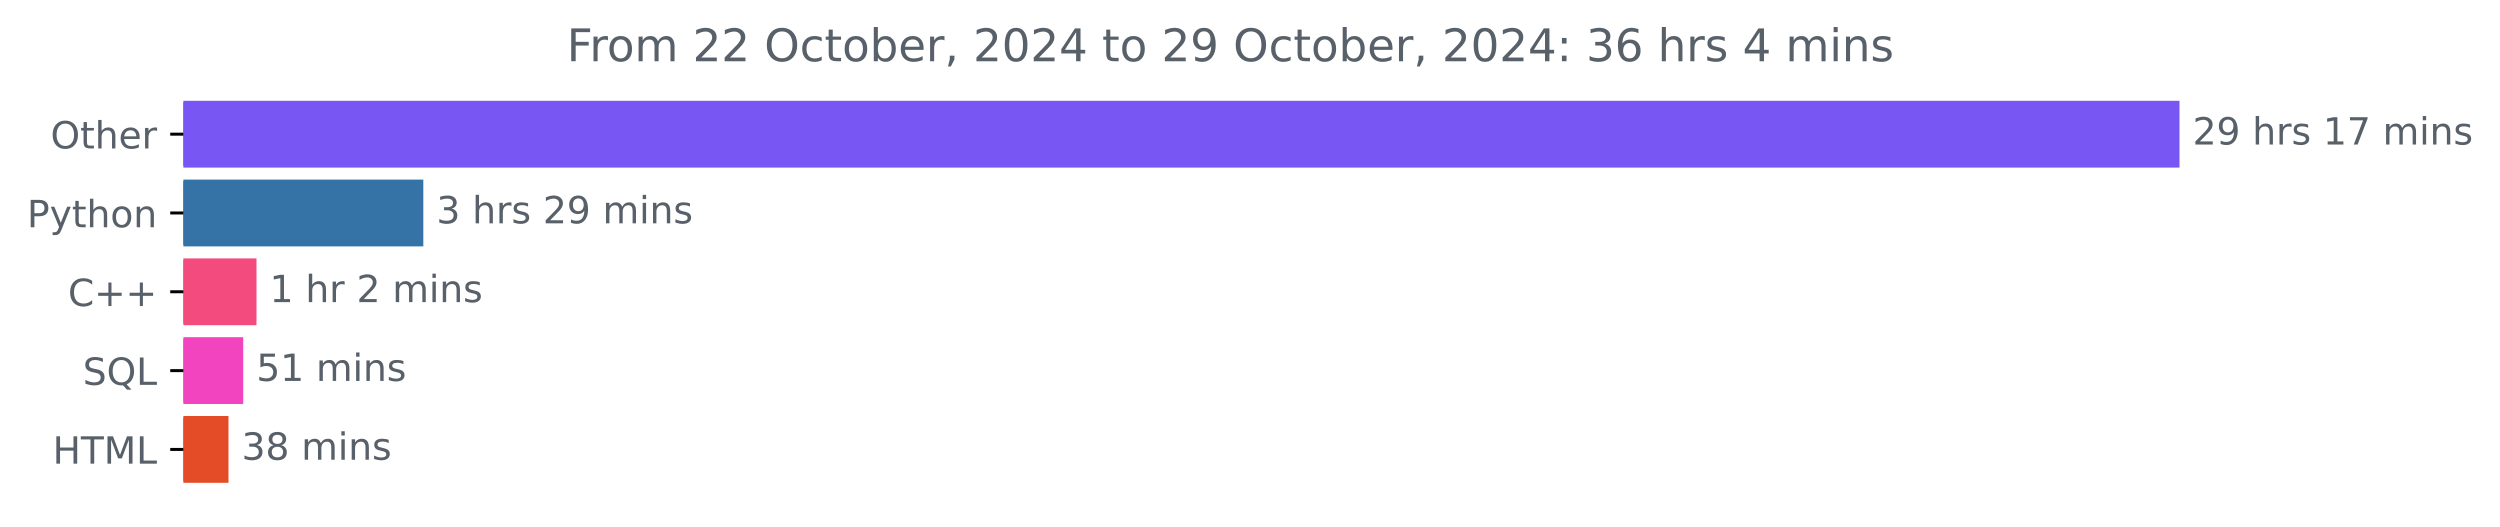
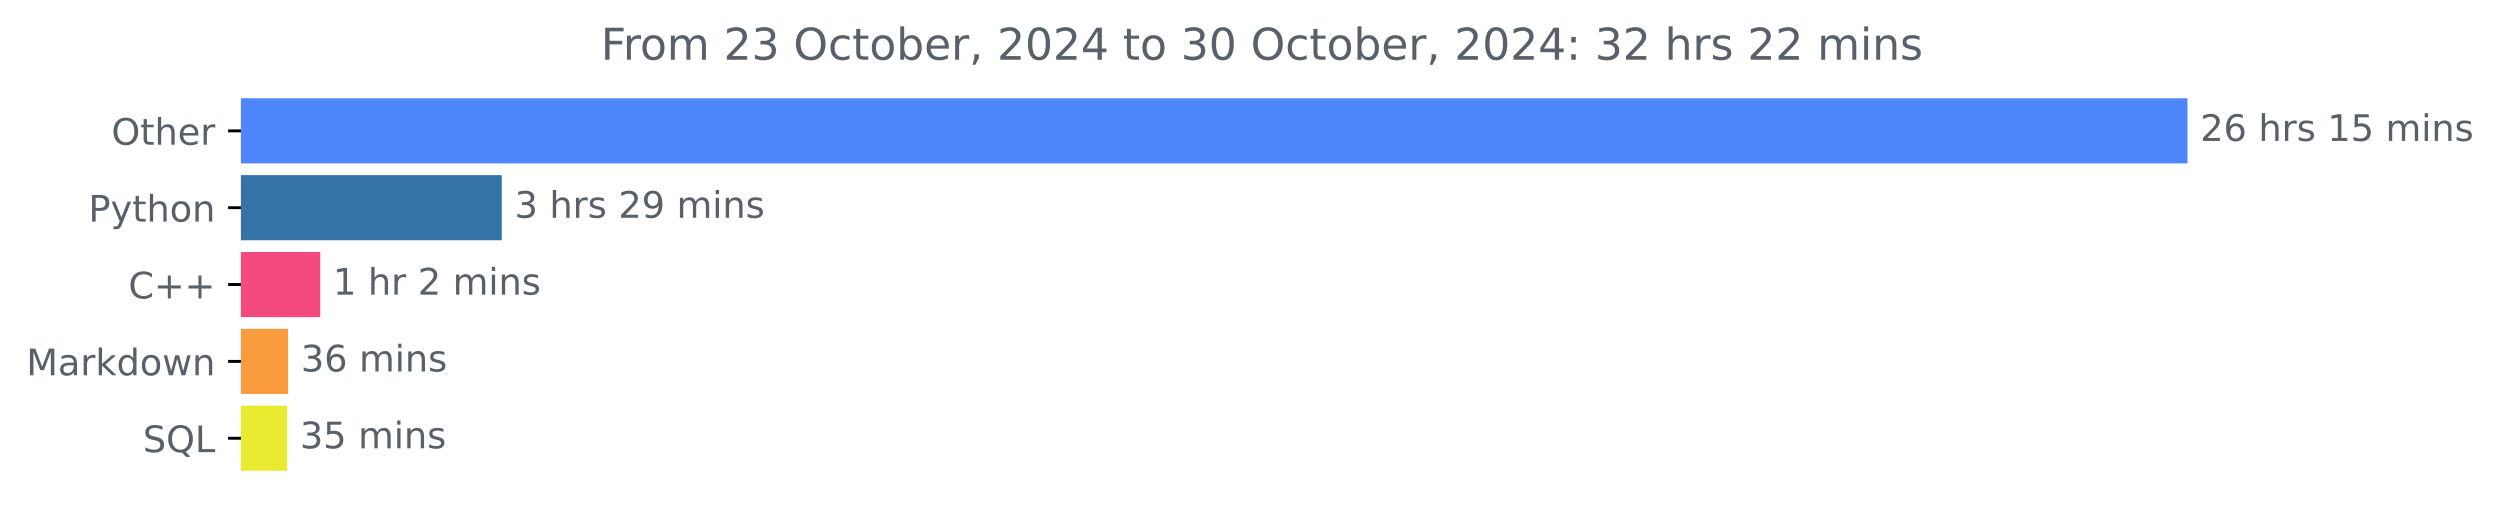
- <svg xmlns="http://www.w3.org/2000/svg" xmlns:xlink="http://www.w3.org/1999/xlink" width="666.199pt" height="140.398pt" viewBox="0 0 666.199 140.398" version="1.1">
+ <svg xmlns="http://www.w3.org/2000/svg" xmlns:xlink="http://www.w3.org/1999/xlink" width="683.177pt" height="140.398pt" viewBox="0 0 683.177 140.398" version="1.1">
  <defs>
    <style type="text/css">*{stroke-linejoin: round; stroke-linecap: butt}</style>
  </defs>
  <g id="figure_1">
    <g id="patch_1">
-       <path d="M 0 140.398  L 666.199 140.398  L 666.199 0  L 0 0  L 0 140.398  z " style="fill: none" />
+       <path d="M 0 140.398  L 683.177 140.398  L 683.177 0  L 0 0  L 0 140.398  z " style="fill: none" />
    </g>
    <g id="axes_1">
      <g id="patch_2">
-         <path d="M 48.862 27.358  L 580.291 27.358  L 580.291 44.158  L 48.862 44.158  z " clip-path="url(#pdd50358c34)" style="fill: #7856f3; stroke: #7856f3; stroke-linejoin: miter" />
+         <path d="M 65.841 27.358  L 597.269 27.358  L 597.269 44.158  L 65.841 44.158  z " clip-path="url(#p2c97c90078)" style="fill: #4e87fb; stroke: #4e87fb; stroke-linejoin: miter" />
      </g>
      <g id="patch_3">
-         <path d="M 48.862 48.358  L 112.304 48.358  L 112.304 65.158  L 48.862 65.158  z " clip-path="url(#pdd50358c34)" style="fill: #3572a5; stroke: #3572a5; stroke-linejoin: miter" />
+         <path d="M 65.841 48.358  L 136.619 48.358  L 136.619 65.158  L 65.841 65.158  z " clip-path="url(#p2c97c90078)" style="fill: #3572a5; stroke: #3572a5; stroke-linejoin: miter" />
      </g>
      <g id="patch_4">
-         <path d="M 48.862 69.358  L 67.849 69.358  L 67.849 86.158  L 48.862 86.158  z " clip-path="url(#pdd50358c34)" style="fill: #f34b7d; stroke: #f34b7d; stroke-linejoin: miter" />
+         <path d="M 65.841 69.358  L 87.009 69.358  L 87.009 86.158  L 65.841 86.158  z " clip-path="url(#p2c97c90078)" style="fill: #f34b7d; stroke: #f34b7d; stroke-linejoin: miter" />
      </g>
      <g id="patch_5">
-         <path d="M 48.862 90.358  L 64.314 90.358  L 64.314 107.158  L 48.862 107.158  z " clip-path="url(#pdd50358c34)" style="fill: #f344c0; stroke: #f344c0; stroke-linejoin: miter" />
+         <path d="M 65.841 90.358  L 78.227 90.358  L 78.227 107.158  L 65.841 107.158  z " clip-path="url(#p2c97c90078)" style="fill: #fa9c3d; stroke: #fa9c3d; stroke-linejoin: miter" />
      </g>
      <g id="patch_6">
-         <path d="M 48.862 111.358  L 60.385 111.358  L 60.385 128.158  L 48.862 128.158  z " clip-path="url(#pdd50358c34)" style="fill: #e34c26; stroke: #e34c26; stroke-linejoin: miter" />
+         <path d="M 65.841 111.358  L 77.965 111.358  L 77.965 128.158  L 65.841 128.158  z " clip-path="url(#p2c97c90078)" style="fill: #e8eb30; stroke: #e8eb30; stroke-linejoin: miter" />
      </g>
      <g id="matplotlib.axis_1" />
      <g id="matplotlib.axis_2">
        <g id="ytick_1">
          <g id="line2d_1">
            <defs>
-               <path id="mc6f0b71768" d="M 0 0  L -3.5 0  " style="stroke: #000000; stroke-width: 0.8" />
+               <path id="m35ad77ff95" d="M 0 0  L -3.5 0  " style="stroke: #000000; stroke-width: 0.8" />
            </defs>
            <g>
-               <use xlink:href="#mc6f0b71768" x="48.862" y="35.758" style="stroke: #000000; stroke-width: 0.8" />
+               <use xlink:href="#m35ad77ff95" x="65.841" y="35.758" style="stroke: #000000; stroke-width: 0.8" />
            </g>
          </g>
          <g id="text_1">
-             <g style="fill: #586069" transform="translate(13.46875 39.55734) scale(0.1 -0.1)">
+             <g style="fill: #586069" transform="translate(30.44687 39.55734) scale(0.1 -0.1)">
              <defs>
                <path id="DejaVuSans-4f" d="M 2522 4238  Q 1834 4238 1429 3725  Q 1025 3213 1025 2328  Q 1025 1447 1429 934  Q 1834 422 2522 422  Q 3209 422 3611 934  Q 4013 1447 4013 2328  Q 4013 3213 3611 3725  Q 3209 4238 2522 4238  z M 2522 4750  Q 3503 4750 4090 4092  Q 4678 3434 4678 2328  Q 4678 1225 4090 567  Q 3503 -91 2522 -91  Q 1538 -91 948 565  Q 359 1222 359 2328  Q 359 3434 948 4092  Q 1538 4750 2522 4750  z " transform="scale(0.015625)" />
                <path id="DejaVuSans-74" d="M 1172 4494  L 1172 3500  L 2356 3500  L 2356 3053  L 1172 3053  L 1172 1153  Q 1172 725 1289 603  Q 1406 481 1766 481  L 2356 481  L 2356 0  L 1766 0  Q 1100 0 847 248  Q 594 497 594 1153  L 594 3053  L 172 3053  L 172 3500  L 594 3500  L 594 4494  L 1172 4494  z " transform="scale(0.015625)" />
                <path id="DejaVuSans-68" d="M 3513 2113  L 3513 0  L 2938 0  L 2938 2094  Q 2938 2591 2744 2837  Q 2550 3084 2163 3084  Q 1697 3084 1428 2787  Q 1159 2491 1159 1978  L 1159 0  L 581 0  L 581 4863  L 1159 4863  L 1159 2956  Q 1366 3272 1645 3428  Q 1925 3584 2291 3584  Q 2894 3584 3203 3211  Q 3513 2838 3513 2113  z " transform="scale(0.015625)" />
                <path id="DejaVuSans-65" d="M 3597 1894  L 3597 1613  L 953 1613  Q 991 1019 1311 708  Q 1631 397 2203 397  Q 2534 397 2845 478  Q 3156 559 3463 722  L 3463 178  Q 3153 47 2828 -22  Q 2503 -91 2169 -91  Q 1331 -91 842 396  Q 353 884 353 1716  Q 353 2575 817 3079  Q 1281 3584 2069 3584  Q 2775 3584 3186 3129  Q 3597 2675 3597 1894  z M 3022 2063  Q 3016 2534 2758 2815  Q 2500 3097 2075 3097  Q 1594 3097 1305 2825  Q 1016 2553 972 2059  L 3022 2063  z " transform="scale(0.015625)" />
                <path id="DejaVuSans-72" d="M 2631 2963  Q 2534 3019 2420 3045  Q 2306 3072 2169 3072  Q 1681 3072 1420 2755  Q 1159 2438 1159 1844  L 1159 0  L 581 0  L 581 3500  L 1159 3500  L 1159 2956  Q 1341 3275 1631 3429  Q 1922 3584 2338 3584  Q 2397 3584 2469 3576  Q 2541 3569 2628 3553  L 2631 2963  z " transform="scale(0.015625)" />
              </defs>
              <use xlink:href="#DejaVuSans-4f" />
              <use xlink:href="#DejaVuSans-74" x="78.711" />
              <use xlink:href="#DejaVuSans-68" x="117.92" />
              <use xlink:href="#DejaVuSans-65" x="181.299" />
              <use xlink:href="#DejaVuSans-72" x="242.822" />
            </g>
          </g>
        </g>
        <g id="ytick_2">
          <g id="line2d_2">
            <g>
-               <use xlink:href="#mc6f0b71768" x="48.862" y="56.758" style="stroke: #000000; stroke-width: 0.8" />
+               <use xlink:href="#m35ad77ff95" x="65.841" y="56.758" style="stroke: #000000; stroke-width: 0.8" />
            </g>
          </g>
          <g id="text_2">
-             <g style="fill: #586069" transform="translate(7.2 60.55734) scale(0.1 -0.1)">
+             <g style="fill: #586069" transform="translate(24.17813 60.55734) scale(0.1 -0.1)">
              <defs>
                <path id="DejaVuSans-50" d="M 1259 4147  L 1259 2394  L 2053 2394  Q 2494 2394 2734 2622  Q 2975 2850 2975 3272  Q 2975 3691 2734 3919  Q 2494 4147 2053 4147  L 1259 4147  z M 628 4666  L 2053 4666  Q 2838 4666 3239 4311  Q 3641 3956 3641 3272  Q 3641 2581 3239 2228  Q 2838 1875 2053 1875  L 1259 1875  L 1259 0  L 628 0  L 628 4666  z " transform="scale(0.015625)" />
                <path id="DejaVuSans-79" d="M 2059 -325  Q 1816 -950 1584 -1140  Q 1353 -1331 966 -1331  L 506 -1331  L 506 -850  L 844 -850  Q 1081 -850 1212 -737  Q 1344 -625 1503 -206  L 1606 56  L 191 3500  L 800 3500  L 1894 763  L 2988 3500  L 3597 3500  L 2059 -325  z " transform="scale(0.015625)" />
                <path id="DejaVuSans-6f" d="M 1959 3097  Q 1497 3097 1228 2736  Q 959 2375 959 1747  Q 959 1119 1226 758  Q 1494 397 1959 397  Q 2419 397 2687 759  Q 2956 1122 2956 1747  Q 2956 2369 2687 2733  Q 2419 3097 1959 3097  z M 1959 3584  Q 2709 3584 3137 3096  Q 3566 2609 3566 1747  Q 3566 888 3137 398  Q 2709 -91 1959 -91  Q 1206 -91 779 398  Q 353 888 353 1747  Q 353 2609 779 3096  Q 1206 3584 1959 3584  z " transform="scale(0.015625)" />
                <path id="DejaVuSans-6e" d="M 3513 2113  L 3513 0  L 2938 0  L 2938 2094  Q 2938 2591 2744 2837  Q 2550 3084 2163 3084  Q 1697 3084 1428 2787  Q 1159 2491 1159 1978  L 1159 0  L 581 0  L 581 3500  L 1159 3500  L 1159 2956  Q 1366 3272 1645 3428  Q 1925 3584 2291 3584  Q 2894 3584 3203 3211  Q 3513 2838 3513 2113  z " transform="scale(0.015625)" />
              </defs>
              <use xlink:href="#DejaVuSans-50" />
              <use xlink:href="#DejaVuSans-79" x="60.303" />
              <use xlink:href="#DejaVuSans-74" x="119.482" />
              <use xlink:href="#DejaVuSans-68" x="158.691" />
              <use xlink:href="#DejaVuSans-6f" x="222.07" />
              <use xlink:href="#DejaVuSans-6e" x="283.252" />
            </g>
          </g>
        </g>
        <g id="ytick_3">
          <g id="line2d_3">
            <g>
-               <use xlink:href="#mc6f0b71768" x="48.862" y="77.758" style="stroke: #000000; stroke-width: 0.8" />
+               <use xlink:href="#m35ad77ff95" x="65.841" y="77.758" style="stroke: #000000; stroke-width: 0.8" />
            </g>
          </g>
          <g id="text_3">
-             <g style="fill: #586069" transform="translate(18.12031 81.55734) scale(0.1 -0.1)">
+             <g style="fill: #586069" transform="translate(35.09844 81.55734) scale(0.1 -0.1)">
              <defs>
                <path id="DejaVuSans-43" d="M 4122 4306  L 4122 3641  Q 3803 3938 3442 4084  Q 3081 4231 2675 4231  Q 1875 4231 1450 3742  Q 1025 3253 1025 2328  Q 1025 1406 1450 917  Q 1875 428 2675 428  Q 3081 428 3442 575  Q 3803 722 4122 1019  L 4122 359  Q 3791 134 3420 21  Q 3050 -91 2638 -91  Q 1578 -91 968 557  Q 359 1206 359 2328  Q 359 3453 968 4101  Q 1578 4750 2638 4750  Q 3056 4750 3426 4639  Q 3797 4528 4122 4306  z " transform="scale(0.015625)" />
                <path id="DejaVuSans-2b" d="M 2944 4013  L 2944 2272  L 4684 2272  L 4684 1741  L 2944 1741  L 2944 0  L 2419 0  L 2419 1741  L 678 1741  L 678 2272  L 2419 2272  L 2419 4013  L 2944 4013  z " transform="scale(0.015625)" />
              </defs>
              <use xlink:href="#DejaVuSans-43" />
              <use xlink:href="#DejaVuSans-2b" x="69.824" />
              <use xlink:href="#DejaVuSans-2b" x="153.613" />
            </g>
          </g>
        </g>
        <g id="ytick_4">
          <g id="line2d_4">
            <g>
-               <use xlink:href="#mc6f0b71768" x="48.862" y="98.758" style="stroke: #000000; stroke-width: 0.8" />
+               <use xlink:href="#m35ad77ff95" x="65.841" y="98.758" style="stroke: #000000; stroke-width: 0.8" />
            </g>
          </g>
          <g id="text_4">
-             <g style="fill: #586069" transform="translate(22.07031 102.5573) scale(0.1 -0.1)">
+             <g style="fill: #586069" transform="translate(7.2 102.5573) scale(0.1 -0.1)">
+               <defs>
+                 <path id="DejaVuSans-4d" d="M 628 4666  L 1569 4666  L 2759 1491  L 3956 4666  L 4897 4666  L 4897 0  L 4281 0  L 4281 4097  L 3078 897  L 2444 897  L 1241 4097  L 1241 0  L 628 0  L 628 4666  z " transform="scale(0.015625)" />
+                 <path id="DejaVuSans-61" d="M 2194 1759  Q 1497 1759 1228 1600  Q 959 1441 959 1056  Q 959 750 1161 570  Q 1363 391 1709 391  Q 2188 391 2477 730  Q 2766 1069 2766 1631  L 2766 1759  L 2194 1759  z M 3341 1997  L 3341 0  L 2766 0  L 2766 531  Q 2569 213 2275 61  Q 1981 -91 1556 -91  Q 1019 -91 701 211  Q 384 513 384 1019  Q 384 1609 779 1909  Q 1175 2209 1959 2209  L 2766 2209  L 2766 2266  Q 2766 2663 2505 2880  Q 2244 3097 1772 3097  Q 1472 3097 1187 3025  Q 903 2953 641 2809  L 641 3341  Q 956 3463 1253 3523  Q 1550 3584 1831 3584  Q 2591 3584 2966 3190  Q 3341 2797 3341 1997  z " transform="scale(0.015625)" />
+                 <path id="DejaVuSans-6b" d="M 581 4863  L 1159 4863  L 1159 1991  L 2875 3500  L 3609 3500  L 1753 1863  L 3688 0  L 2938 0  L 1159 1709  L 1159 0  L 581 0  L 581 4863  z " transform="scale(0.015625)" />
+                 <path id="DejaVuSans-64" d="M 2906 2969  L 2906 4863  L 3481 4863  L 3481 0  L 2906 0  L 2906 525  Q 2725 213 2448 61  Q 2172 -91 1784 -91  Q 1150 -91 751 415  Q 353 922 353 1747  Q 353 2572 751 3078  Q 1150 3584 1784 3584  Q 2172 3584 2448 3432  Q 2725 3281 2906 2969  z M 947 1747  Q 947 1113 1208 752  Q 1469 391 1925 391  Q 2381 391 2643 752  Q 2906 1113 2906 1747  Q 2906 2381 2643 2742  Q 2381 3103 1925 3103  Q 1469 3103 1208 2742  Q 947 2381 947 1747  z " transform="scale(0.015625)" />
+                 <path id="DejaVuSans-77" d="M 269 3500  L 844 3500  L 1563 769  L 2278 3500  L 2956 3500  L 3675 769  L 4391 3500  L 4966 3500  L 4050 0  L 3372 0  L 2619 2869  L 1863 0  L 1184 0  L 269 3500  z " transform="scale(0.015625)" />
+               </defs>
+               <use xlink:href="#DejaVuSans-4d" />
+               <use xlink:href="#DejaVuSans-61" x="86.279" />
+               <use xlink:href="#DejaVuSans-72" x="147.559" />
+               <use xlink:href="#DejaVuSans-6b" x="188.672" />
+               <use xlink:href="#DejaVuSans-64" x="246.582" />
+               <use xlink:href="#DejaVuSans-6f" x="310.059" />
+               <use xlink:href="#DejaVuSans-77" x="371.24" />
+               <use xlink:href="#DejaVuSans-6e" x="453.027" />
+             </g>
+           </g>
+         </g>
+         <g id="ytick_5">
+           <g id="line2d_5">
+             <g>
+               <use xlink:href="#m35ad77ff95" x="65.841" y="119.758" style="stroke: #000000; stroke-width: 0.8" />
+             </g>
+           </g>
+           <g id="text_5">
+             <g style="fill: #586069" transform="translate(39.04844 123.5573) scale(0.1 -0.1)">
              <defs>
                <path id="DejaVuSans-53" d="M 3425 4513  L 3425 3897  Q 3066 4069 2747 4153  Q 2428 4238 2131 4238  Q 1616 4238 1336 4038  Q 1056 3838 1056 3469  Q 1056 3159 1242 3001  Q 1428 2844 1947 2747  L 2328 2669  Q 3034 2534 3370 2195  Q 3706 1856 3706 1288  Q 3706 609 3251 259  Q 2797 -91 1919 -91  Q 1588 -91 1214 -16  Q 841 59 441 206  L 441 856  Q 825 641 1194 531  Q 1563 422 1919 422  Q 2459 422 2753 634  Q 3047 847 3047 1241  Q 3047 1584 2836 1778  Q 2625 1972 2144 2069  L 1759 2144  Q 1053 2284 737 2584  Q 422 2884 422 3419  Q 422 4038 858 4394  Q 1294 4750 2059 4750  Q 2388 4750 2728 4690  Q 3069 4631 3425 4513  z " transform="scale(0.015625)" />
                <path id="DejaVuSans-51" d="M 2522 4238  Q 1834 4238 1429 3725  Q 1025 3213 1025 2328  Q 1025 1447 1429 934  Q 1834 422 2522 422  Q 3209 422 3611 934  Q 4013 1447 4013 2328  Q 4013 3213 3611 3725  Q 3209 4238 2522 4238  z M 3406 84  L 4238 -825  L 3475 -825  L 2784 -78  Q 2681 -84 2626 -87  Q 2572 -91 2522 -91  Q 1538 -91 948 567  Q 359 1225 359 2328  Q 359 3434 948 4092  Q 1538 4750 2522 4750  Q 3503 4750 4090 4092  Q 4678 3434 4678 2328  Q 4678 1516 4351 937  Q 4025 359 3406 84  z " transform="scale(0.015625)" />
                <path id="DejaVuSans-4c" d="M 628 4666  L 1259 4666  L 1259 531  L 3531 531  L 3531 0  L 628 0  L 628 4666  z " transform="scale(0.015625)" />
              </defs>
              <use xlink:href="#DejaVuSans-53" />
              <use xlink:href="#DejaVuSans-51" x="63.477" />
              <use xlink:href="#DejaVuSans-4c" x="142.188" />
            </g>
          </g>
        </g>
-         <g id="ytick_5">
-           <g id="line2d_5">
-             <g>
-               <use xlink:href="#mc6f0b71768" x="48.862" y="119.758" style="stroke: #000000; stroke-width: 0.8" />
-             </g>
-           </g>
-           <g id="text_5">
-             <g style="fill: #586069" transform="translate(14.03438 123.5573) scale(0.1 -0.1)">
-               <defs>
-                 <path id="DejaVuSans-48" d="M 628 4666  L 1259 4666  L 1259 2753  L 3553 2753  L 3553 4666  L 4184 4666  L 4184 0  L 3553 0  L 3553 2222  L 1259 2222  L 1259 0  L 628 0  L 628 4666  z " transform="scale(0.015625)" />
-                 <path id="DejaVuSans-54" d="M -19 4666  L 3928 4666  L 3928 4134  L 2272 4134  L 2272 0  L 1638 0  L 1638 4134  L -19 4134  L -19 4666  z " transform="scale(0.015625)" />
-                 <path id="DejaVuSans-4d" d="M 628 4666  L 1569 4666  L 2759 1491  L 3956 4666  L 4897 4666  L 4897 0  L 4281 0  L 4281 4097  L 3078 897  L 2444 897  L 1241 4097  L 1241 0  L 628 0  L 628 4666  z " transform="scale(0.015625)" />
-               </defs>
-               <use xlink:href="#DejaVuSans-48" />
-               <use xlink:href="#DejaVuSans-54" x="75.195" />
-               <use xlink:href="#DejaVuSans-4d" x="136.279" />
-               <use xlink:href="#DejaVuSans-4c" x="222.559" />
-             </g>
-           </g>
-         </g>
      </g>
      <g id="text_6">
-         <g style="fill: #586069" transform="translate(584.2911 38.5175) scale(0.1 -0.1)">
+         <g style="fill: #586069" transform="translate(601.2692 38.5175) scale(0.1 -0.1)">
          <defs>
            <path id="DejaVuSans-32" d="M 1228 531  L 3431 531  L 3431 0  L 469 0  L 469 531  Q 828 903 1448 1529  Q 2069 2156 2228 2338  Q 2531 2678 2651 2914  Q 2772 3150 2772 3378  Q 2772 3750 2511 3984  Q 2250 4219 1831 4219  Q 1534 4219 1204 4116  Q 875 4013 500 3803  L 500 4441  Q 881 4594 1212 4672  Q 1544 4750 1819 4750  Q 2544 4750 2975 4387  Q 3406 4025 3406 3419  Q 3406 3131 3298 2873  Q 3191 2616 2906 2266  Q 2828 2175 2409 1742  Q 1991 1309 1228 531  z " transform="scale(0.015625)" />
-             <path id="DejaVuSans-39" d="M 703 97  L 703 672  Q 941 559 1184 500  Q 1428 441 1663 441  Q 2288 441 2617 861  Q 2947 1281 2994 2138  Q 2813 1869 2534 1725  Q 2256 1581 1919 1581  Q 1219 1581 811 2004  Q 403 2428 403 3163  Q 403 3881 828 4315  Q 1253 4750 1959 4750  Q 2769 4750 3195 4129  Q 3622 3509 3622 2328  Q 3622 1225 3098 567  Q 2575 -91 1691 -91  Q 1453 -91 1209 -44  Q 966 3 703 97  z M 1959 2075  Q 2384 2075 2632 2365  Q 2881 2656 2881 3163  Q 2881 3666 2632 3958  Q 2384 4250 1959 4250  Q 1534 4250 1286 3958  Q 1038 3666 1038 3163  Q 1038 2656 1286 2365  Q 1534 2075 1959 2075  z " transform="scale(0.015625)" />
+             <path id="DejaVuSans-36" d="M 2113 2584  Q 1688 2584 1439 2293  Q 1191 2003 1191 1497  Q 1191 994 1439 701  Q 1688 409 2113 409  Q 2538 409 2786 701  Q 3034 994 3034 1497  Q 3034 2003 2786 2293  Q 2538 2584 2113 2584  z M 3366 4563  L 3366 3988  Q 3128 4100 2886 4159  Q 2644 4219 2406 4219  Q 1781 4219 1451 3797  Q 1122 3375 1075 2522  Q 1259 2794 1537 2939  Q 1816 3084 2150 3084  Q 2853 3084 3261 2657  Q 3669 2231 3669 1497  Q 3669 778 3244 343  Q 2819 -91 2113 -91  Q 1303 -91 875 529  Q 447 1150 447 2328  Q 447 3434 972 4092  Q 1497 4750 2381 4750  Q 2619 4750 2861 4703  Q 3103 4656 3366 4563  z " transform="scale(0.015625)" />
            <path id="DejaVuSans-20" transform="scale(0.015625)" />
            <path id="DejaVuSans-73" d="M 2834 3397  L 2834 2853  Q 2591 2978 2328 3040  Q 2066 3103 1784 3103  Q 1356 3103 1142 2972  Q 928 2841 928 2578  Q 928 2378 1081 2264  Q 1234 2150 1697 2047  L 1894 2003  Q 2506 1872 2764 1633  Q 3022 1394 3022 966  Q 3022 478 2636 193  Q 2250 -91 1575 -91  Q 1294 -91 989 -36  Q 684 19 347 128  L 347 722  Q 666 556 975 473  Q 1284 391 1588 391  Q 1994 391 2212 530  Q 2431 669 2431 922  Q 2431 1156 2273 1281  Q 2116 1406 1581 1522  L 1381 1569  Q 847 1681 609 1914  Q 372 2147 372 2553  Q 372 3047 722 3315  Q 1072 3584 1716 3584  Q 2034 3584 2315 3537  Q 2597 3491 2834 3397  z " transform="scale(0.015625)" />
            <path id="DejaVuSans-31" d="M 794 531  L 1825 531  L 1825 4091  L 703 3866  L 703 4441  L 1819 4666  L 2450 4666  L 2450 531  L 3481 531  L 3481 0  L 794 0  L 794 531  z " transform="scale(0.015625)" />
-             <path id="DejaVuSans-37" d="M 525 4666  L 3525 4666  L 3525 4397  L 1831 0  L 1172 0  L 2766 4134  L 525 4134  L 525 4666  z " transform="scale(0.015625)" />
+             <path id="DejaVuSans-35" d="M 691 4666  L 3169 4666  L 3169 4134  L 1269 4134  L 1269 2991  Q 1406 3038 1543 3061  Q 1681 3084 1819 3084  Q 2600 3084 3056 2656  Q 3513 2228 3513 1497  Q 3513 744 3044 326  Q 2575 -91 1722 -91  Q 1428 -91 1123 -41  Q 819 9 494 109  L 494 744  Q 775 591 1075 516  Q 1375 441 1709 441  Q 2250 441 2565 725  Q 2881 1009 2881 1497  Q 2881 1984 2565 2268  Q 2250 2553 1709 2553  Q 1456 2553 1204 2497  Q 953 2441 691 2322  L 691 4666  z " transform="scale(0.015625)" />
            <path id="DejaVuSans-6d" d="M 3328 2828  Q 3544 3216 3844 3400  Q 4144 3584 4550 3584  Q 5097 3584 5394 3201  Q 5691 2819 5691 2113  L 5691 0  L 5113 0  L 5113 2094  Q 5113 2597 4934 2840  Q 4756 3084 4391 3084  Q 3944 3084 3684 2787  Q 3425 2491 3425 1978  L 3425 0  L 2847 0  L 2847 2094  Q 2847 2600 2669 2842  Q 2491 3084 2119 3084  Q 1678 3084 1418 2786  Q 1159 2488 1159 1978  L 1159 0  L 581 0  L 581 3500  L 1159 3500  L 1159 2956  Q 1356 3278 1631 3431  Q 1906 3584 2284 3584  Q 2666 3584 2933 3390  Q 3200 3197 3328 2828  z " transform="scale(0.015625)" />
            <path id="DejaVuSans-69" d="M 603 3500  L 1178 3500  L 1178 0  L 603 0  L 603 3500  z M 603 4863  L 1178 4863  L 1178 4134  L 603 4134  L 603 4863  z " transform="scale(0.015625)" />
          </defs>
          <use xlink:href="#DejaVuSans-32" />
-           <use xlink:href="#DejaVuSans-39" x="63.623" />
+           <use xlink:href="#DejaVuSans-36" x="63.623" />
          <use xlink:href="#DejaVuSans-20" x="127.246" />
          <use xlink:href="#DejaVuSans-68" x="159.033" />
          <use xlink:href="#DejaVuSans-72" x="222.412" />
          <use xlink:href="#DejaVuSans-73" x="263.525" />
          <use xlink:href="#DejaVuSans-20" x="315.625" />
          <use xlink:href="#DejaVuSans-31" x="347.412" />
-           <use xlink:href="#DejaVuSans-37" x="411.035" />
+           <use xlink:href="#DejaVuSans-35" x="411.035" />
          <use xlink:href="#DejaVuSans-20" x="474.658" />
          <use xlink:href="#DejaVuSans-6d" x="506.445" />
          <use xlink:href="#DejaVuSans-69" x="603.857" />
          <use xlink:href="#DejaVuSans-6e" x="631.641" />
          <use xlink:href="#DejaVuSans-73" x="695.02" />
        </g>
      </g>
      <g id="text_7">
-         <g style="fill: #586069" transform="translate(116.304 59.5175) scale(0.1 -0.1)">
+         <g style="fill: #586069" transform="translate(140.6191 59.5175) scale(0.1 -0.1)">
          <defs>
            <path id="DejaVuSans-33" d="M 2597 2516  Q 3050 2419 3304 2112  Q 3559 1806 3559 1356  Q 3559 666 3084 287  Q 2609 -91 1734 -91  Q 1441 -91 1130 -33  Q 819 25 488 141  L 488 750  Q 750 597 1062 519  Q 1375 441 1716 441  Q 2309 441 2620 675  Q 2931 909 2931 1356  Q 2931 1769 2642 2001  Q 2353 2234 1838 2234  L 1294 2234  L 1294 2753  L 1863 2753  Q 2328 2753 2575 2939  Q 2822 3125 2822 3475  Q 2822 3834 2567 4026  Q 2313 4219 1838 4219  Q 1578 4219 1281 4162  Q 984 4106 628 3988  L 628 4550  Q 988 4650 1302 4700  Q 1616 4750 1894 4750  Q 2613 4750 3031 4423  Q 3450 4097 3450 3541  Q 3450 3153 3228 2886  Q 3006 2619 2597 2516  z " transform="scale(0.015625)" />
+             <path id="DejaVuSans-39" d="M 703 97  L 703 672  Q 941 559 1184 500  Q 1428 441 1663 441  Q 2288 441 2617 861  Q 2947 1281 2994 2138  Q 2813 1869 2534 1725  Q 2256 1581 1919 1581  Q 1219 1581 811 2004  Q 403 2428 403 3163  Q 403 3881 828 4315  Q 1253 4750 1959 4750  Q 2769 4750 3195 4129  Q 3622 3509 3622 2328  Q 3622 1225 3098 567  Q 2575 -91 1691 -91  Q 1453 -91 1209 -44  Q 966 3 703 97  z M 1959 2075  Q 2384 2075 2632 2365  Q 2881 2656 2881 3163  Q 2881 3666 2632 3958  Q 2384 4250 1959 4250  Q 1534 4250 1286 3958  Q 1038 3666 1038 3163  Q 1038 2656 1286 2365  Q 1534 2075 1959 2075  z " transform="scale(0.015625)" />
          </defs>
          <use xlink:href="#DejaVuSans-33" />
          <use xlink:href="#DejaVuSans-20" x="63.623" />
          <use xlink:href="#DejaVuSans-68" x="95.41" />
          <use xlink:href="#DejaVuSans-72" x="158.789" />
          <use xlink:href="#DejaVuSans-73" x="199.902" />
          <use xlink:href="#DejaVuSans-20" x="252.002" />
          <use xlink:href="#DejaVuSans-32" x="283.789" />
          <use xlink:href="#DejaVuSans-39" x="347.412" />
          <use xlink:href="#DejaVuSans-20" x="411.035" />
          <use xlink:href="#DejaVuSans-6d" x="442.822" />
          <use xlink:href="#DejaVuSans-69" x="540.234" />
          <use xlink:href="#DejaVuSans-6e" x="568.018" />
          <use xlink:href="#DejaVuSans-73" x="631.396" />
        </g>
      </g>
      <g id="text_8">
-         <g style="fill: #586069" transform="translate(71.84911 80.5175) scale(0.1 -0.1)">
+         <g style="fill: #586069" transform="translate(91.00864 80.5175) scale(0.1 -0.1)">
          <use xlink:href="#DejaVuSans-31" />
          <use xlink:href="#DejaVuSans-20" x="63.623" />
          <use xlink:href="#DejaVuSans-68" x="95.41" />
          <use xlink:href="#DejaVuSans-72" x="158.789" />
          <use xlink:href="#DejaVuSans-20" x="199.902" />
          <use xlink:href="#DejaVuSans-32" x="231.689" />
          <use xlink:href="#DejaVuSans-20" x="295.312" />
          <use xlink:href="#DejaVuSans-6d" x="327.1" />
          <use xlink:href="#DejaVuSans-69" x="424.512" />
          <use xlink:href="#DejaVuSans-6e" x="452.295" />
          <use xlink:href="#DejaVuSans-73" x="515.674" />
        </g>
      </g>
      <g id="text_9">
-         <g style="fill: #586069" transform="translate(68.31367 101.5175) scale(0.1 -0.1)">
-           <defs>
-             <path id="DejaVuSans-35" d="M 691 4666  L 3169 4666  L 3169 4134  L 1269 4134  L 1269 2991  Q 1406 3038 1543 3061  Q 1681 3084 1819 3084  Q 2600 3084 3056 2656  Q 3513 2228 3513 1497  Q 3513 744 3044 326  Q 2575 -91 1722 -91  Q 1428 -91 1123 -41  Q 819 9 494 109  L 494 744  Q 775 591 1075 516  Q 1375 441 1709 441  Q 2250 441 2565 725  Q 2881 1009 2881 1497  Q 2881 1984 2565 2268  Q 2250 2553 1709 2553  Q 1456 2553 1204 2497  Q 953 2441 691 2322  L 691 4666  z " transform="scale(0.015625)" />
-           </defs>
-           <use xlink:href="#DejaVuSans-35" />
-           <use xlink:href="#DejaVuSans-31" x="63.623" />
+         <g style="fill: #586069" transform="translate(82.22686 101.5175) scale(0.1 -0.1)">
+           <use xlink:href="#DejaVuSans-33" />
+           <use xlink:href="#DejaVuSans-36" x="63.623" />
          <use xlink:href="#DejaVuSans-20" x="127.246" />
          <use xlink:href="#DejaVuSans-6d" x="159.033" />
          <use xlink:href="#DejaVuSans-69" x="256.445" />
          <use xlink:href="#DejaVuSans-6e" x="284.229" />
          <use xlink:href="#DejaVuSans-73" x="347.607" />
        </g>
      </g>
      <g id="text_10">
-         <g style="fill: #586069" transform="translate(64.38541 122.5175) scale(0.1 -0.1)">
-           <defs>
-             <path id="DejaVuSans-38" d="M 2034 2216  Q 1584 2216 1326 1975  Q 1069 1734 1069 1313  Q 1069 891 1326 650  Q 1584 409 2034 409  Q 2484 409 2743 651  Q 3003 894 3003 1313  Q 3003 1734 2745 1975  Q 2488 2216 2034 2216  z M 1403 2484  Q 997 2584 770 2862  Q 544 3141 544 3541  Q 544 4100 942 4425  Q 1341 4750 2034 4750  Q 2731 4750 3128 4425  Q 3525 4100 3525 3541  Q 3525 3141 3298 2862  Q 3072 2584 2669 2484  Q 3125 2378 3379 2068  Q 3634 1759 3634 1313  Q 3634 634 3220 271  Q 2806 -91 2034 -91  Q 1263 -91 848 271  Q 434 634 434 1313  Q 434 1759 690 2068  Q 947 2378 1403 2484  z M 1172 3481  Q 1172 3119 1398 2916  Q 1625 2713 2034 2713  Q 2441 2713 2670 2916  Q 2900 3119 2900 3481  Q 2900 3844 2670 4047  Q 2441 4250 2034 4250  Q 1625 4250 1398 4047  Q 1172 3844 1172 3481  z " transform="scale(0.015625)" />
-           </defs>
+         <g style="fill: #586069" transform="translate(81.96472 122.5175) scale(0.1 -0.1)">
          <use xlink:href="#DejaVuSans-33" />
-           <use xlink:href="#DejaVuSans-38" x="63.623" />
+           <use xlink:href="#DejaVuSans-35" x="63.623" />
          <use xlink:href="#DejaVuSans-20" x="127.246" />
          <use xlink:href="#DejaVuSans-6d" x="159.033" />
          <use xlink:href="#DejaVuSans-69" x="256.445" />
          <use xlink:href="#DejaVuSans-6e" x="284.229" />
          <use xlink:href="#DejaVuSans-73" x="347.607" />
        </g>
      </g>
      <g id="text_11">
-         <g style="fill: #586069" transform="translate(151.0425 16.31812) scale(0.12 -0.12)">
+         <g style="fill: #586069" transform="translate(164.2031 16.31812) scale(0.12 -0.12)">
          <defs>
            <path id="DejaVuSans-46" d="M 628 4666  L 3309 4666  L 3309 4134  L 1259 4134  L 1259 2759  L 3109 2759  L 3109 2228  L 1259 2228  L 1259 0  L 628 0  L 628 4666  z " transform="scale(0.015625)" />
            <path id="DejaVuSans-63" d="M 3122 3366  L 3122 2828  Q 2878 2963 2633 3030  Q 2388 3097 2138 3097  Q 1578 3097 1268 2742  Q 959 2388 959 1747  Q 959 1106 1268 751  Q 1578 397 2138 397  Q 2388 397 2633 464  Q 2878 531 3122 666  L 3122 134  Q 2881 22 2623 -34  Q 2366 -91 2075 -91  Q 1284 -91 818 406  Q 353 903 353 1747  Q 353 2603 823 3093  Q 1294 3584 2113 3584  Q 2378 3584 2631 3529  Q 2884 3475 3122 3366  z " transform="scale(0.015625)" />
            <path id="DejaVuSans-62" d="M 3116 1747  Q 3116 2381 2855 2742  Q 2594 3103 2138 3103  Q 1681 3103 1420 2742  Q 1159 2381 1159 1747  Q 1159 1113 1420 752  Q 1681 391 2138 391  Q 2594 391 2855 752  Q 3116 1113 3116 1747  z M 1159 2969  Q 1341 3281 1617 3432  Q 1894 3584 2278 3584  Q 2916 3584 3314 3078  Q 3713 2572 3713 1747  Q 3713 922 3314 415  Q 2916 -91 2278 -91  Q 1894 -91 1617 61  Q 1341 213 1159 525  L 1159 0  L 581 0  L 581 4863  L 1159 4863  L 1159 2969  z " transform="scale(0.015625)" />
            <path id="DejaVuSans-2c" d="M 750 794  L 1409 794  L 1409 256  L 897 -744  L 494 -744  L 750 256  L 750 794  z " transform="scale(0.015625)" />
            <path id="DejaVuSans-30" d="M 2034 4250  Q 1547 4250 1301 3770  Q 1056 3291 1056 2328  Q 1056 1369 1301 889  Q 1547 409 2034 409  Q 2525 409 2770 889  Q 3016 1369 3016 2328  Q 3016 3291 2770 3770  Q 2525 4250 2034 4250  z M 2034 4750  Q 2819 4750 3233 4129  Q 3647 3509 3647 2328  Q 3647 1150 3233 529  Q 2819 -91 2034 -91  Q 1250 -91 836 529  Q 422 1150 422 2328  Q 422 3509 836 4129  Q 1250 4750 2034 4750  z " transform="scale(0.015625)" />
            <path id="DejaVuSans-34" d="M 2419 4116  L 825 1625  L 2419 1625  L 2419 4116  z M 2253 4666  L 3047 4666  L 3047 1625  L 3713 1625  L 3713 1100  L 3047 1100  L 3047 0  L 2419 0  L 2419 1100  L 313 1100  L 313 1709  L 2253 4666  z " transform="scale(0.015625)" />
            <path id="DejaVuSans-3a" d="M 750 794  L 1409 794  L 1409 0  L 750 0  L 750 794  z M 750 3309  L 1409 3309  L 1409 2516  L 750 2516  L 750 3309  z " transform="scale(0.015625)" />
-             <path id="DejaVuSans-36" d="M 2113 2584  Q 1688 2584 1439 2293  Q 1191 2003 1191 1497  Q 1191 994 1439 701  Q 1688 409 2113 409  Q 2538 409 2786 701  Q 3034 994 3034 1497  Q 3034 2003 2786 2293  Q 2538 2584 2113 2584  z M 3366 4563  L 3366 3988  Q 3128 4100 2886 4159  Q 2644 4219 2406 4219  Q 1781 4219 1451 3797  Q 1122 3375 1075 2522  Q 1259 2794 1537 2939  Q 1816 3084 2150 3084  Q 2853 3084 3261 2657  Q 3669 2231 3669 1497  Q 3669 778 3244 343  Q 2819 -91 2113 -91  Q 1303 -91 875 529  Q 447 1150 447 2328  Q 447 3434 972 4092  Q 1497 4750 2381 4750  Q 2619 4750 2861 4703  Q 3103 4656 3366 4563  z " transform="scale(0.015625)" />
          </defs>
          <use xlink:href="#DejaVuSans-46" />
          <use xlink:href="#DejaVuSans-72" x="50.27" />
          <use xlink:href="#DejaVuSans-6f" x="89.133" />
          <use xlink:href="#DejaVuSans-6d" x="150.314" />
          <use xlink:href="#DejaVuSans-20" x="247.727" />
          <use xlink:href="#DejaVuSans-32" x="279.514" />
-           <use xlink:href="#DejaVuSans-32" x="343.137" />
+           <use xlink:href="#DejaVuSans-33" x="343.137" />
          <use xlink:href="#DejaVuSans-20" x="406.76" />
          <use xlink:href="#DejaVuSans-4f" x="438.547" />
          <use xlink:href="#DejaVuSans-63" x="517.258" />
          <use xlink:href="#DejaVuSans-74" x="572.238" />
          <use xlink:href="#DejaVuSans-6f" x="611.447" />
          <use xlink:href="#DejaVuSans-62" x="672.629" />
          <use xlink:href="#DejaVuSans-65" x="736.105" />
          <use xlink:href="#DejaVuSans-72" x="797.629" />
          <use xlink:href="#DejaVuSans-2c" x="838.742" />
          <use xlink:href="#DejaVuSans-20" x="870.529" />
          <use xlink:href="#DejaVuSans-32" x="902.316" />
          <use xlink:href="#DejaVuSans-30" x="965.939" />
          <use xlink:href="#DejaVuSans-32" x="1029.562" />
          <use xlink:href="#DejaVuSans-34" x="1093.186" />
          <use xlink:href="#DejaVuSans-20" x="1156.809" />
          <use xlink:href="#DejaVuSans-74" x="1188.596" />
          <use xlink:href="#DejaVuSans-6f" x="1227.805" />
          <use xlink:href="#DejaVuSans-20" x="1288.986" />
-           <use xlink:href="#DejaVuSans-32" x="1320.773" />
-           <use xlink:href="#DejaVuSans-39" x="1384.396" />
+           <use xlink:href="#DejaVuSans-33" x="1320.773" />
+           <use xlink:href="#DejaVuSans-30" x="1384.396" />
          <use xlink:href="#DejaVuSans-20" x="1448.02" />
          <use xlink:href="#DejaVuSans-4f" x="1479.807" />
          <use xlink:href="#DejaVuSans-63" x="1558.518" />
          <use xlink:href="#DejaVuSans-74" x="1613.498" />
          <use xlink:href="#DejaVuSans-6f" x="1652.707" />
          <use xlink:href="#DejaVuSans-62" x="1713.889" />
          <use xlink:href="#DejaVuSans-65" x="1777.365" />
          <use xlink:href="#DejaVuSans-72" x="1838.889" />
          <use xlink:href="#DejaVuSans-2c" x="1880.002" />
          <use xlink:href="#DejaVuSans-20" x="1911.789" />
          <use xlink:href="#DejaVuSans-32" x="1943.576" />
          <use xlink:href="#DejaVuSans-30" x="2007.199" />
          <use xlink:href="#DejaVuSans-32" x="2070.822" />
          <use xlink:href="#DejaVuSans-34" x="2134.445" />
          <use xlink:href="#DejaVuSans-3a" x="2198.068" />
          <use xlink:href="#DejaVuSans-20" x="2231.76" />
          <use xlink:href="#DejaVuSans-33" x="2263.547" />
-           <use xlink:href="#DejaVuSans-36" x="2327.17" />
+           <use xlink:href="#DejaVuSans-32" x="2327.17" />
          <use xlink:href="#DejaVuSans-20" x="2390.793" />
          <use xlink:href="#DejaVuSans-68" x="2422.58" />
          <use xlink:href="#DejaVuSans-72" x="2485.959" />
          <use xlink:href="#DejaVuSans-73" x="2527.072" />
          <use xlink:href="#DejaVuSans-20" x="2579.172" />
-           <use xlink:href="#DejaVuSans-34" x="2610.959" />
-           <use xlink:href="#DejaVuSans-20" x="2674.582" />
-           <use xlink:href="#DejaVuSans-6d" x="2706.369" />
-           <use xlink:href="#DejaVuSans-69" x="2803.781" />
-           <use xlink:href="#DejaVuSans-6e" x="2831.564" />
-           <use xlink:href="#DejaVuSans-73" x="2894.943" />
+           <use xlink:href="#DejaVuSans-32" x="2610.959" />
+           <use xlink:href="#DejaVuSans-32" x="2674.582" />
+           <use xlink:href="#DejaVuSans-20" x="2738.205" />
+           <use xlink:href="#DejaVuSans-6d" x="2769.992" />
+           <use xlink:href="#DejaVuSans-69" x="2867.404" />
+           <use xlink:href="#DejaVuSans-6e" x="2895.188" />
+           <use xlink:href="#DejaVuSans-73" x="2958.566" />
        </g>
      </g>
    </g>
  </g>
  <defs>
-     <clipPath id="pdd50358c34">
-       <rect x="48.862" y="22.318" width="558" height="110.88" />
+     <clipPath id="p2c97c90078">
+       <rect x="65.841" y="22.318" width="558" height="110.88" />
    </clipPath>
  </defs>
</svg>
